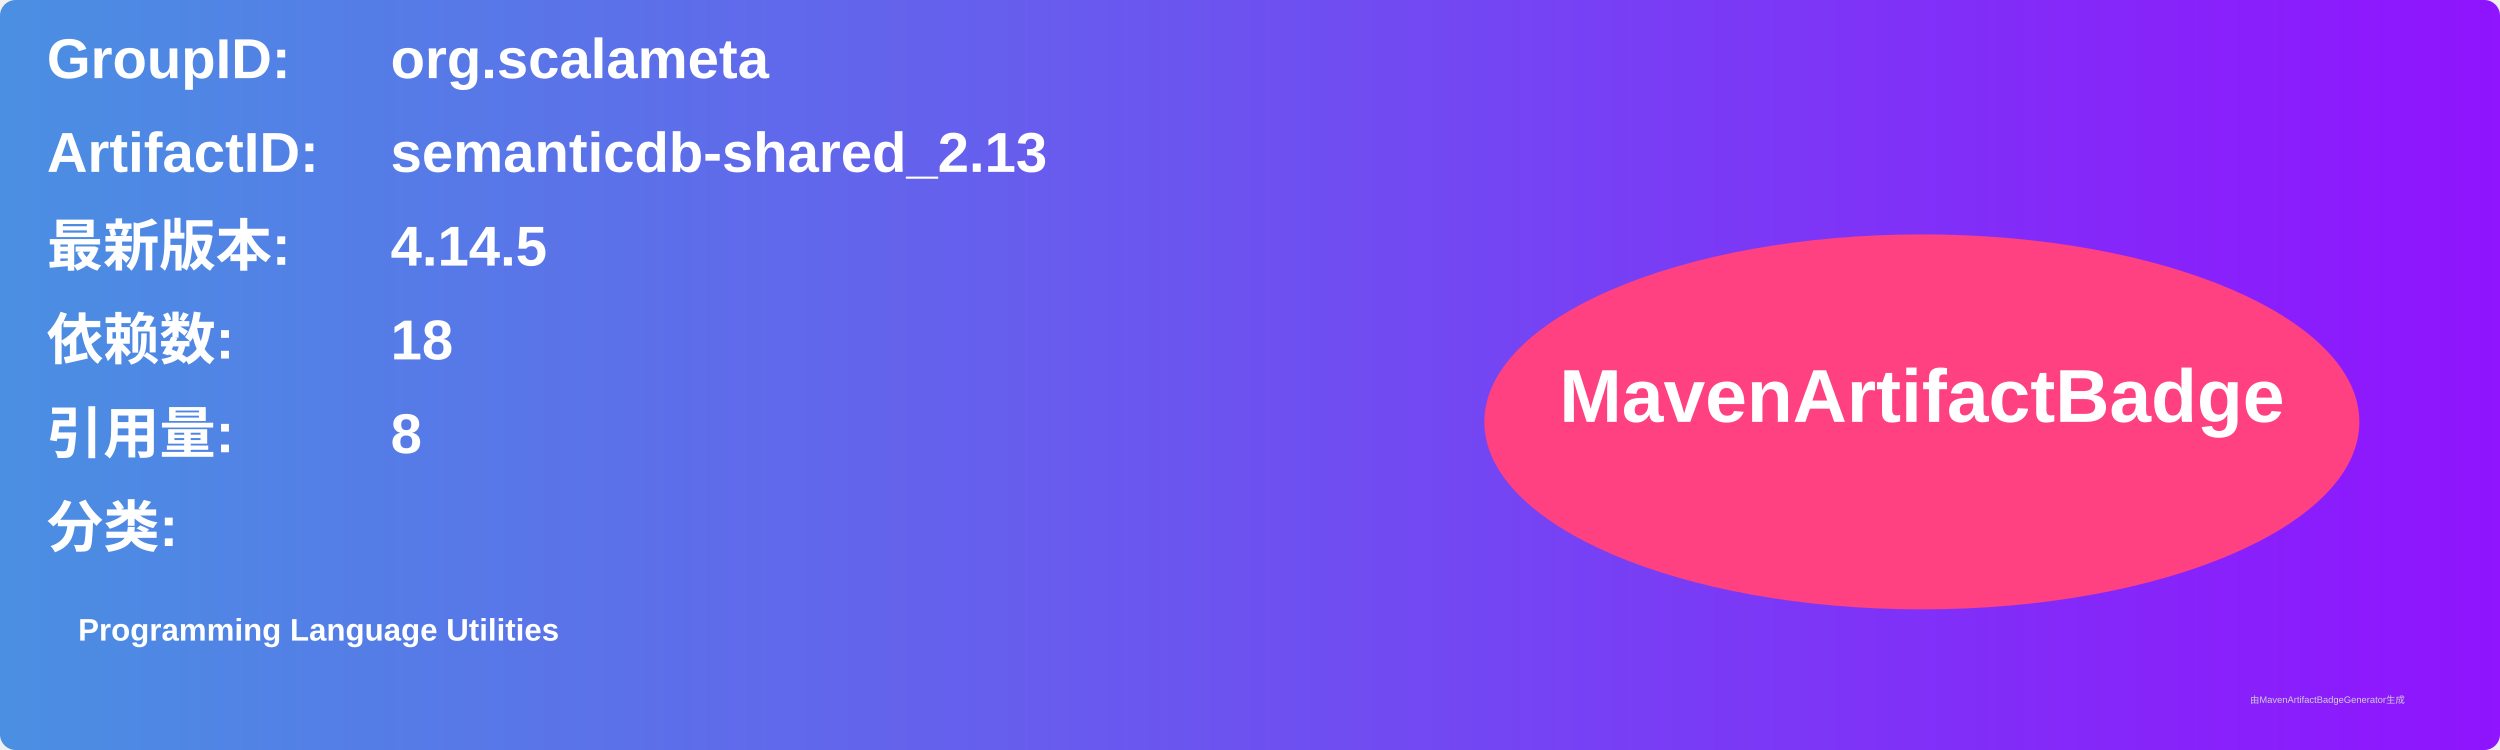
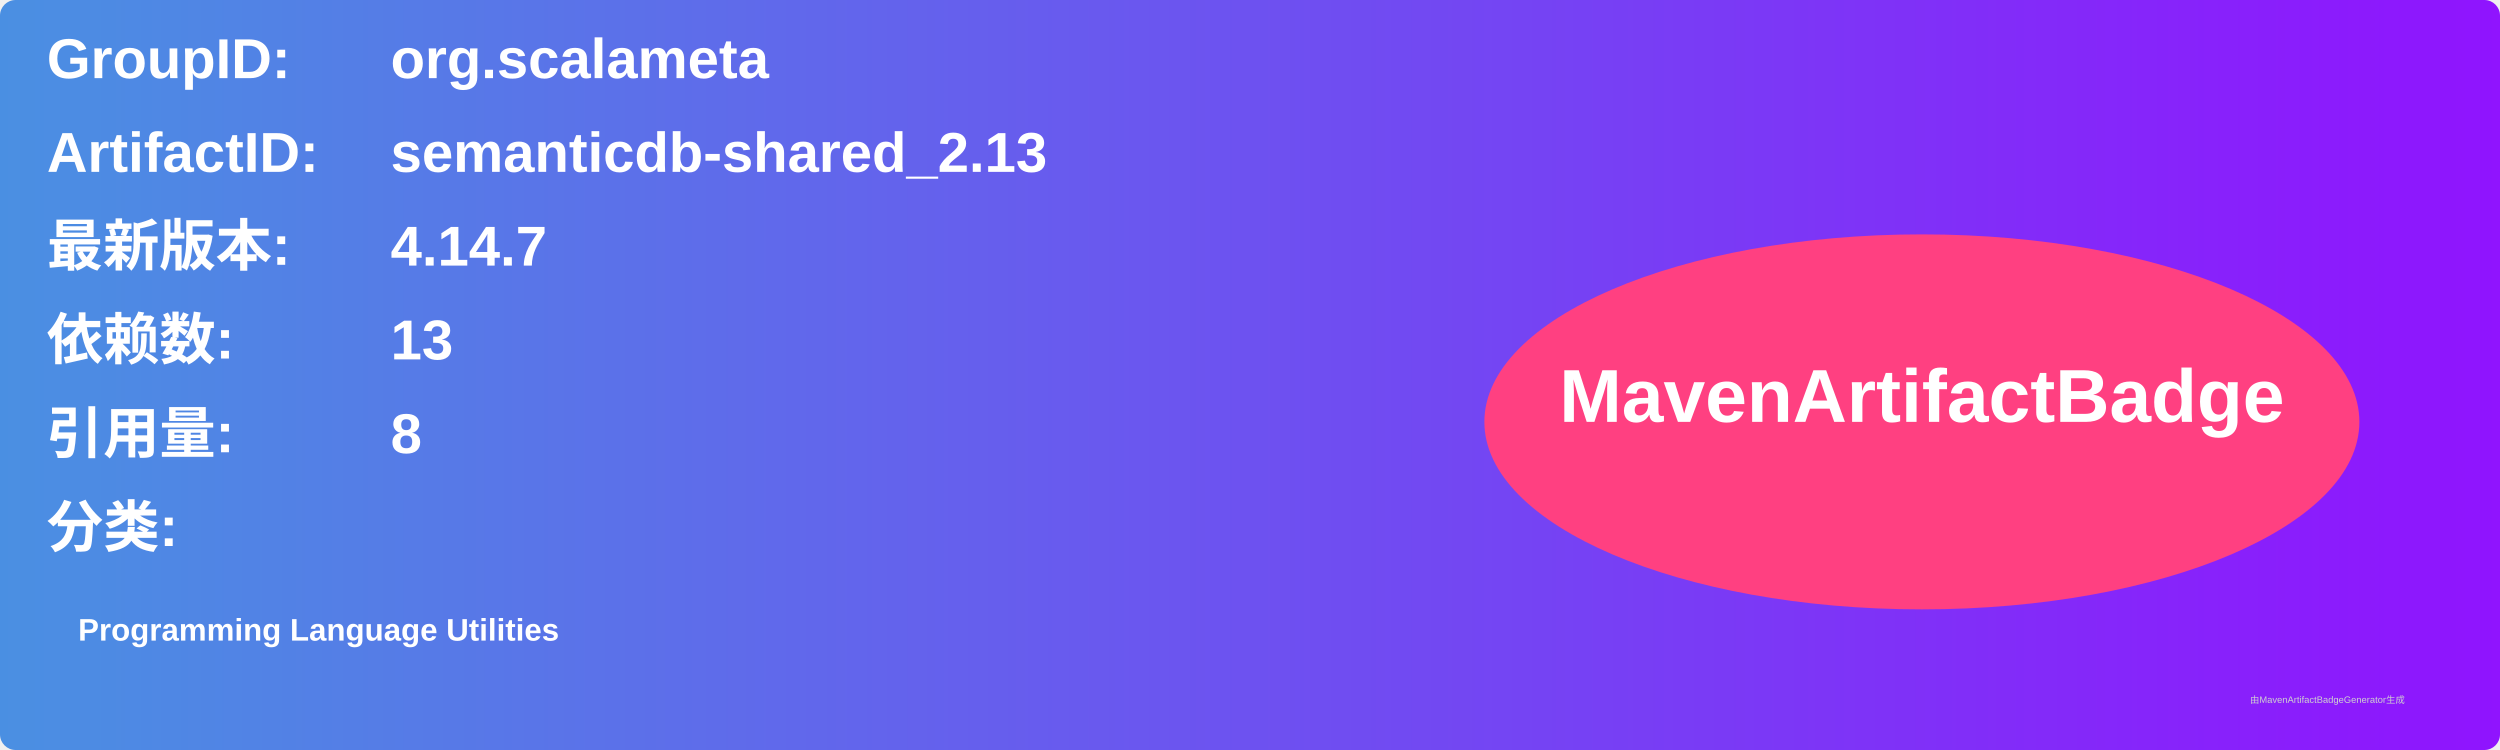
<svg xmlns="http://www.w3.org/2000/svg" width="800" height="240" viewBox="0 0 800 240">
  <linearGradient id="grad" x1="0%" y1="0%" x2="100%" y2="0%">
    <stop offset="0%" stop-color="#4a90e2" />
    <stop offset="100%" stop-color="#9013fe" />
  </linearGradient>
  <rect width="100%" height="100%" rx="5" ry="5" fill="url(#grad)" />
  <g transform="translate(15, 15)">
    <text x="0" y="10" font-family="Arial" font-size="18" fill="white" font-weight="bold" width="260">GroupID:</text>
    <text x="110" y="10" font-family="Arial" font-size="18" fill="white" font-weight="bold" width="460">org.scalameta</text>
    <text x="0" y="40" font-family="Arial" font-size="18" fill="white" font-weight="bold" width="260">ArtifactID:</text>
    <text x="110" y="40" font-family="Arial" font-size="18" fill="white" font-weight="bold" width="460">semanticdb-shared_2.13</text>
    <text x="0" y="70" font-family="Arial" font-size="18" fill="white" font-weight="bold">最新版本:</text>
    <text x="110" y="70" font-family="Arial" font-size="18" fill="white" font-weight="bold">
-       <tspan font-weight="bold">4.14.5</tspan>
+       <tspan font-weight="bold">4.14.7</tspan>
    </text>
    <text x="0" y="100" font-family="Arial" font-size="18" fill="white" font-weight="bold">依赖数: </text>
    <text x="110" y="100" font-family="Arial" font-size="18" fill="white">
-       <tspan font-weight="bold">18</tspan>
+       <tspan font-weight="bold">13</tspan>
    </text>
    <text x="0" y="130" font-family="Arial" font-size="18" fill="white" font-weight="bold">引用量: </text>
    <text x="110" y="130" font-family="Arial" font-size="18" fill="white">
      <tspan font-weight="bold">8</tspan>
    </text>
    <text x="0" y="160" font-family="Arial" font-size="18" fill="white" font-weight="bold">分类:</text>
    <text x="10" y="190" font-family="Arial" font-size="10" fill="white">
      <tspan font-weight="bold">Programming Language Utilities</tspan>
    </text>
    <ellipse cx="600" cy="120" rx="140" ry="60" fill="#ff4081" />
    <text x="600" y="120" text-anchor="middle" font-family="Arial" font-size="24" fill="white" font-weight="bold">MavenArtifactBadge</text>
  </g>
  <text x="720" y="225" font-family="Arial" font-size="3" fill="#d0d0d0">由MavenArtifactBadgeGenerator生成</text>
</svg>
